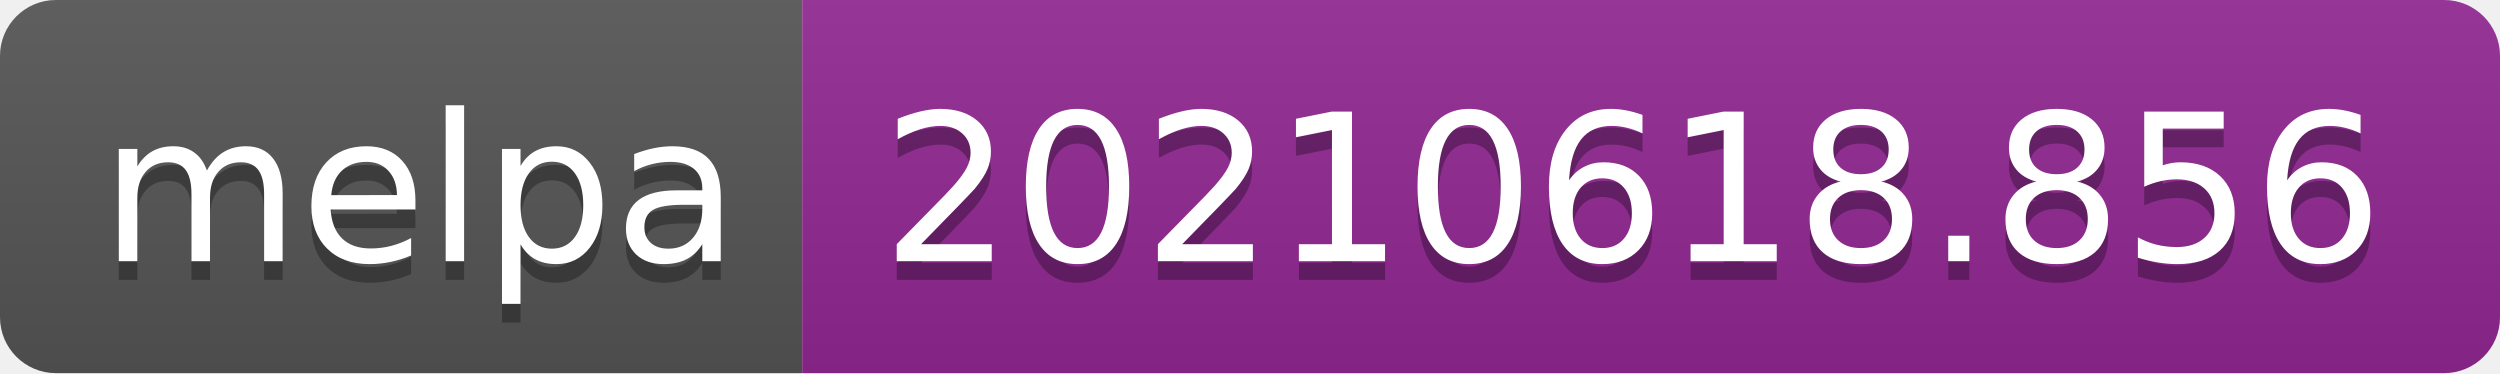
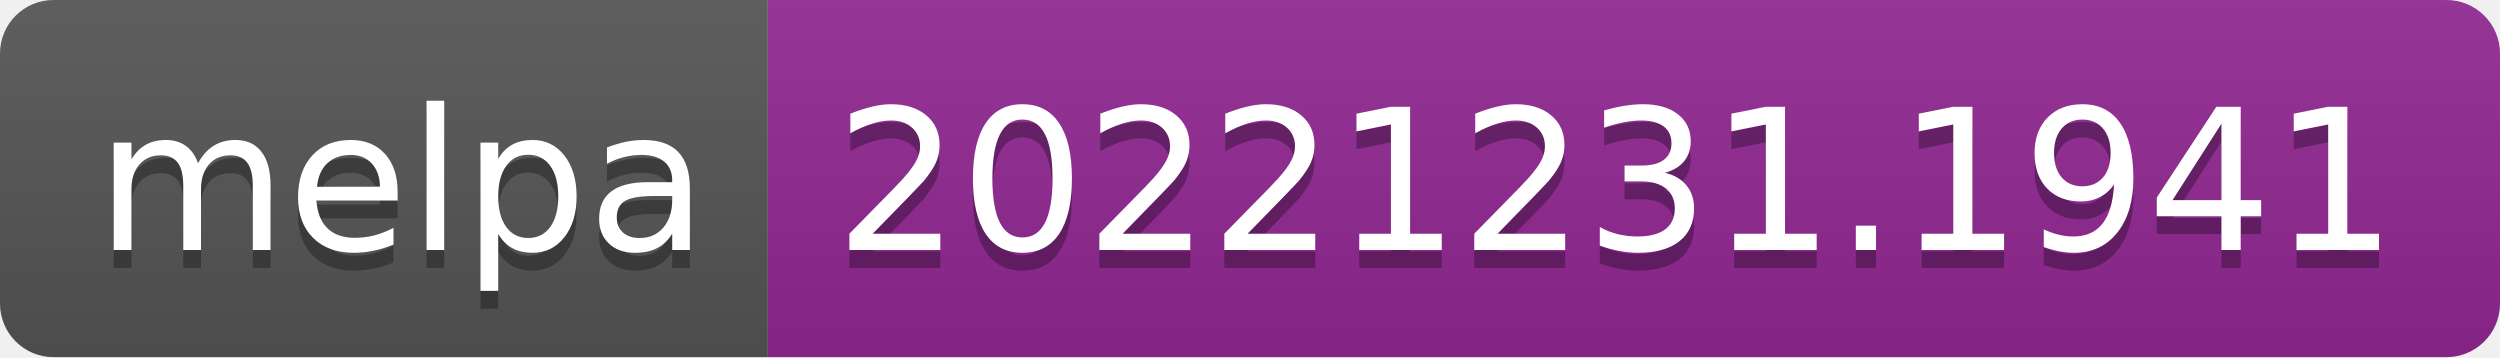
- <svg xmlns="http://www.w3.org/2000/svg" width="134" height="20" role="img" aria-label="melpa: 20210618.856">
+ <svg xmlns="http://www.w3.org/2000/svg" width="140" height="20" role="img" aria-label="melpa: 20221231.1941">
  <linearGradient id="s" x2="0" y2="100%">
    <stop offset="0" stop-color="#bbb" stop-opacity=".1" />
    <stop offset="1" stop-opacity=".1" />
  </linearGradient>
  <clipPath id="r">
-     <rect width="134" height="20" rx="3" fill="#fff" />
+     <rect width="140" height="20" rx="3" fill="#fff" />
  </clipPath>
  <g clip-path="url(#r)">
    <rect width="43" height="20" fill="#555" />
-     <rect x="43" width="91" height="20" fill="#922793" />
-     <rect width="134" height="20" fill="url(#s)" />
+     <rect x="43" width="97" height="20" fill="#922793" />
+     <rect width="140" height="20" fill="url(#s)" />
  </g>
  <g fill="#fff" text-anchor="middle" font-family="Verdana,Geneva,DejaVu Sans,sans-serif" text-rendering="geometricPrecision" font-size="110">
    <text aria-hidden="true" x="225" y="150" fill="#010101" fill-opacity=".3" transform="scale(.1)" textLength="330">melpa</text>
    <text x="225" y="140" transform="scale(.1)" fill="#fff" textLength="330">melpa</text>
-     <text aria-hidden="true" x="875" y="150" fill="#010101" fill-opacity=".3" transform="scale(.1)" textLength="810">20210618.856</text>
-     <text x="875" y="140" transform="scale(.1)" fill="#fff" textLength="810">20210618.856</text>
+     <text aria-hidden="true" x="905" y="150" fill="#010101" fill-opacity=".3" transform="scale(.1)" textLength="870">20221231.1941</text>
+     <text x="905" y="140" transform="scale(.1)" fill="#fff" textLength="870">20221231.1941</text>
  </g>
</svg>
